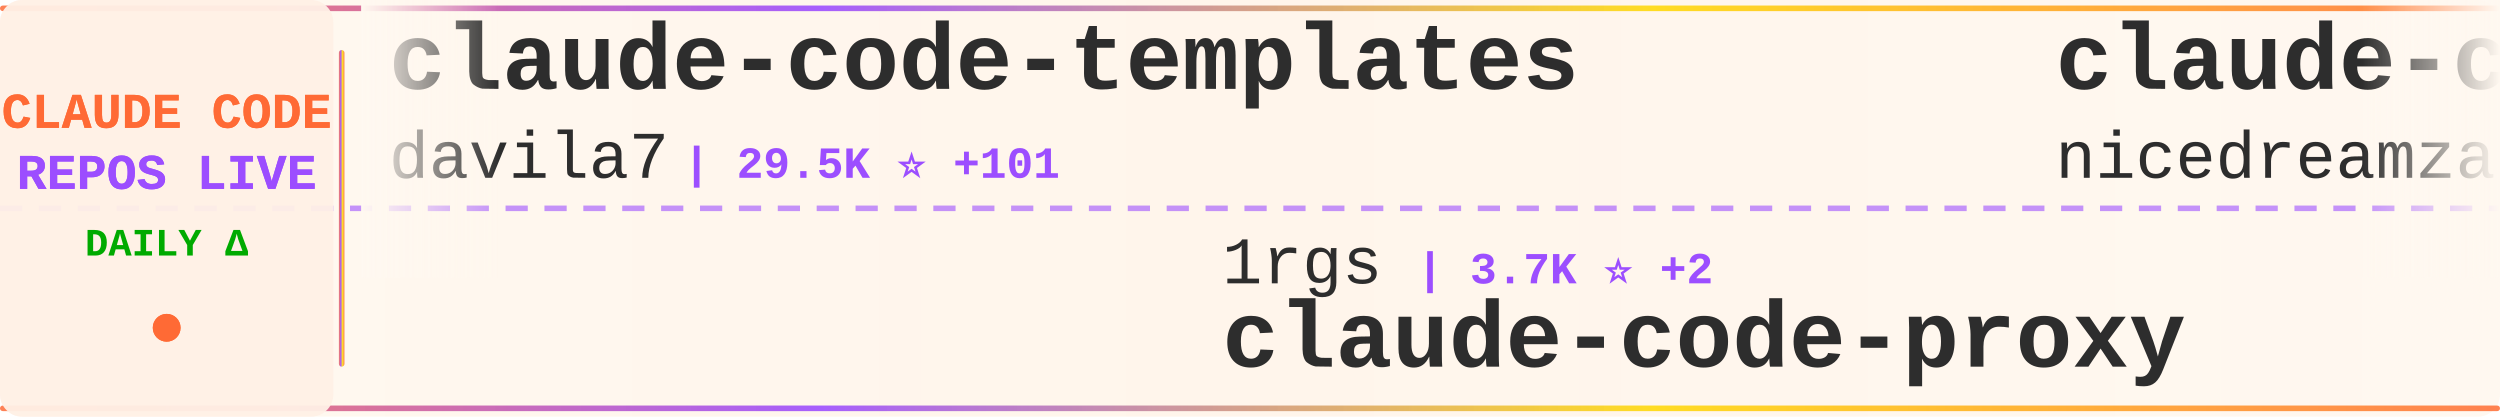
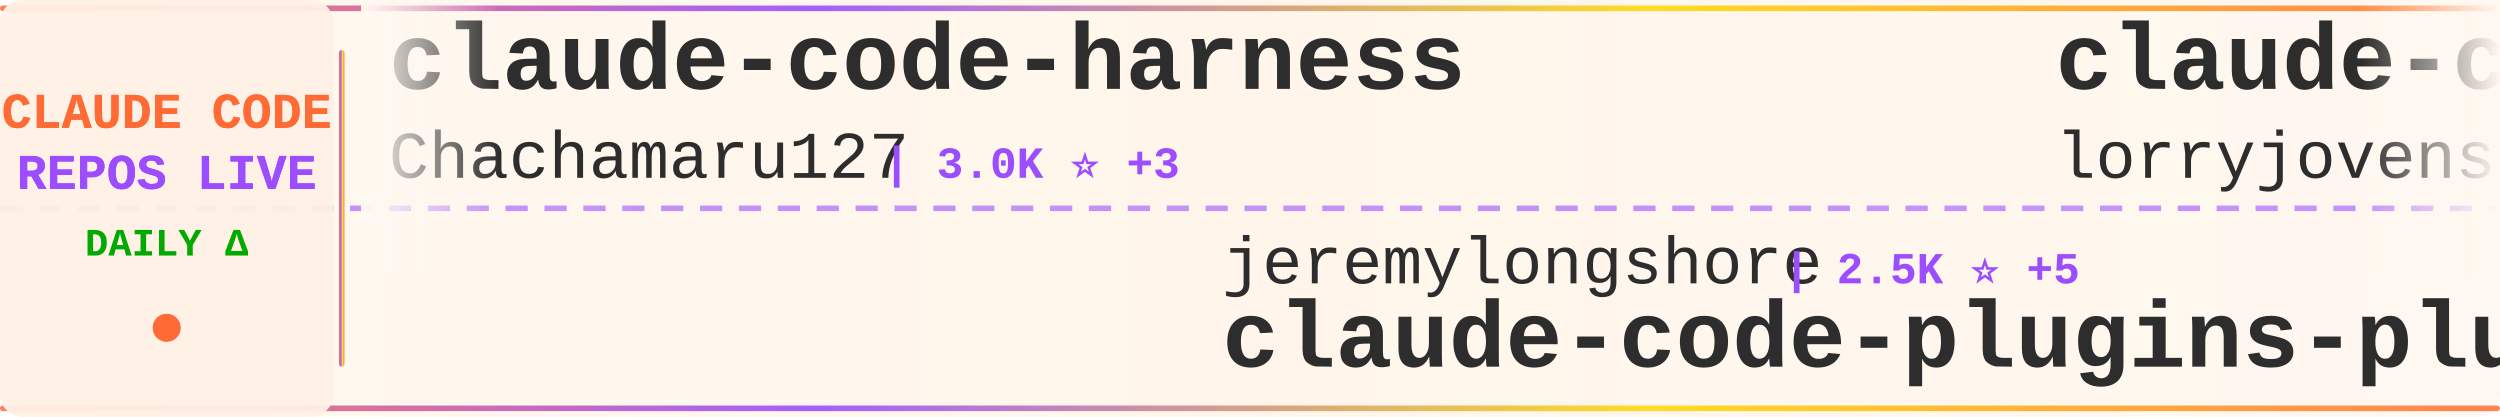
<svg xmlns="http://www.w3.org/2000/svg" width="900" height="150">
  <defs>
    <linearGradient id="tickerBg" x1="0%" y1="0%" x2="100%" y2="0%">
      <stop offset="0%" style="stop-color:#fff8f0;stop-opacity:0.98" />
      <stop offset="50%" style="stop-color:#fff5eb;stop-opacity:1" />
      <stop offset="100%" style="stop-color:#fff8f0;stop-opacity:0.98" />
    </linearGradient>
    <linearGradient id="borderGrad" x1="0%" y1="0%" x2="100%" y2="0%">
      <stop offset="0%" style="stop-color:#FF6B35;stop-opacity:0.85">
        <animate attributeName="stop-opacity" values="0.85;1;0.85" dur="2s" repeatCount="indefinite" />
      </stop>
      <stop offset="33%" style="stop-color:#9C4EFF;stop-opacity:0.9">
        <animate attributeName="stop-opacity" values="0.9;1;0.9" dur="2.2s" repeatCount="indefinite" />
      </stop>
      <stop offset="66%" style="stop-color:#FFD700;stop-opacity:0.85">
        <animate attributeName="stop-opacity" values="0.85;1;0.85" dur="1.8s" repeatCount="indefinite" />
      </stop>
      <stop offset="100%" style="stop-color:#FF6B35;stop-opacity:0.85">
        <animate attributeName="stop-opacity" values="0.85;1;0.85" dur="2s" repeatCount="indefinite" />
      </stop>
    </linearGradient>
    <filter id="textGlow">
      <feGaussianBlur stdDeviation="0.15" result="coloredBlur" />
      <feMerge>
        <feMergeNode in="coloredBlur" />
        <feMergeNode in="SourceGraphic" />
      </feMerge>
    </filter>
    <filter id="metricGlow">
      <feGaussianBlur stdDeviation="0.2" result="coloredBlur" />
      <feMerge>
        <feMergeNode in="coloredBlur" />
        <feMergeNode in="SourceGraphic" />
      </feMerge>
    </filter>
    <linearGradient id="leftFade" x1="0%" y1="0%" x2="100%" y2="0%">
      <stop offset="0%" style="stop-color:#fff8f0;stop-opacity:1" />
      <stop offset="100%" style="stop-color:#fff8f0;stop-opacity:0" />
    </linearGradient>
    <linearGradient id="rightFade" x1="0%" y1="0%" x2="100%" y2="0%">
      <stop offset="0%" style="stop-color:#fff8f0;stop-opacity:0" />
      <stop offset="100%" style="stop-color:#fff8f0;stop-opacity:1" />
    </linearGradient>
  </defs>
  <rect width="900" height="150" fill="url(#tickerBg)" rx="8" />
  <rect x="0" y="2" width="900" height="2" fill="url(#borderGrad)" rx="1" />
  <rect x="0" y="146" width="900" height="2" fill="url(#borderGrad)" rx="1" />
  <line x1="0" y1="75" x2="900" y2="75" stroke="#9C4EFF" stroke-width="2" stroke-dasharray="8 6" opacity="0.6" />
  <rect x="0" y="0" width="120" height="150" fill="#fff0e6" opacity="0.95" rx="8" />
  <text x="60" y="46" font-family="'Courier New', monospace" font-size="18" font-weight="bold" fill="#FF6B35" text-anchor="middle" filter="url(#textGlow)">
    CLAUDE CODE
  </text>
  <text x="60" y="68" font-family="'Courier New', monospace" font-size="18" font-weight="bold" fill="#9C4EFF" text-anchor="middle" filter="url(#textGlow)">
    REPOS LIVE
  </text>
  <text x="60" y="92" font-family="'Courier New', monospace" font-size="14" font-weight="bold" fill="#00aa00" text-anchor="middle">
    DAILY Δ
  </text>
  <circle cx="60" cy="118" r="5" fill="#FF6B35" filter="url(#metricGlow)">
    <animate attributeName="r" values="4;6;4" dur="1.5s" repeatCount="indefinite" />
    <animate attributeName="opacity" values="0.6;1;0.6" dur="1.5s" repeatCount="indefinite" />
  </circle>
  <rect x="122" y="18" width="2" height="114" fill="url(#borderGrad)" rx="1" />
  <clipPath id="tickerClip">
    <rect x="130" y="0" width="770" height="150" />
  </clipPath>
  <g clip-path="url(#tickerClip)">
    <g id="tickerItems">
      <animateTransform attributeName="transform" attributeType="XML" type="translate" from="0 0" to="-3000 0" dur="54s" repeatCount="indefinite" />
      <g transform="translate(0, 0)">
-         <text x="140" y="32" font-family="'Courier New', monospace" font-size="34" font-weight="bold" fill="#2d2d2d">claude-code-templates</text>
-         <text x="140" y="64" font-family="'Courier New', monospace" font-size="24" font-weight="normal" fill="#2d2d2d" opacity="1.0">davila7</text>
-         <text x="246" y="64" font-family="'Courier New', monospace" font-size="16" font-weight="bold" fill="#9C4EFF"> | 29.5K ⭐ +101</text>
+         <text x="140" y="32" font-family="'Courier New', monospace" font-size="34" font-weight="bold" fill="#2d2d2d">claude-code-harness</text>
+         <text x="140" y="64" font-family="'Courier New', monospace" font-size="24" font-weight="normal" fill="#2d2d2d" opacity="1.0">Chachamaru127</text>
+         <text x="318" y="64" font-family="'Courier New', monospace" font-size="16" font-weight="bold" fill="#9C4EFF"> | 3.0K ⭐ +3</text>
      </g>
      <g transform="translate(300, 0)">
-         <text x="140" y="102" font-family="'Courier New', monospace" font-size="24" font-weight="normal" fill="#2d2d2d" opacity="1.0">1rgs</text>
-         <text x="210" y="102" font-family="'Courier New', monospace" font-size="16" font-weight="bold" fill="#9C4EFF"> | 3.7K ⭐ +2</text>
-         <text x="140" y="132" font-family="'Courier New', monospace" font-size="34" font-weight="bold" fill="#2d2d2d">claude-code-proxy</text>
+         <text x="140" y="102" font-family="'Courier New', monospace" font-size="24" font-weight="normal" fill="#2d2d2d" opacity="1.0">jeremylongshore</text>
+         <text x="342" y="102" font-family="'Courier New', monospace" font-size="16" font-weight="bold" fill="#9C4EFF"> | 2.5K ⭐ +5</text>
+         <text x="140" y="132" font-family="'Courier New', monospace" font-size="34" font-weight="bold" fill="#2d2d2d">claude-code-plugins-plus...</text>
      </g>
      <g transform="translate(600, 0)">
-         <text x="140" y="32" font-family="'Courier New', monospace" font-size="34" font-weight="bold" fill="#2d2d2d">claude-code-local</text>
-         <text x="140" y="64" font-family="'Courier New', monospace" font-size="24" font-weight="normal" fill="#2d2d2d" opacity="1.0">nicedreamzapp</text>
-         <text x="318" y="64" font-family="'Courier New', monospace" font-size="16" font-weight="bold" fill="#9C4EFF"> | 2.9K ⭐ +2</text>
+         <text x="140" y="32" font-family="'Courier New', monospace" font-size="34" font-weight="bold" fill="#2d2d2d">claude-code-rust</text>
+         <text x="140" y="64" font-family="'Courier New', monospace" font-size="24" font-weight="normal" fill="#2d2d2d" opacity="1.0">lorryjovens-hub</text>
+         <text x="342" y="64" font-family="'Courier New', monospace" font-size="16" font-weight="bold" fill="#9C4EFF"> | 1.7K ⭐ +1</text>
      </g>
      <g transform="translate(900, 0)">
-         <text x="140" y="102" font-family="'Courier New', monospace" font-size="24" font-weight="normal" fill="#2d2d2d" opacity="1.0">frankbria</text>
-         <text x="270" y="102" font-family="'Courier New', monospace" font-size="16" font-weight="bold" fill="#9C4EFF"> | 9.5K ⭐ +6</text>
-         <text x="140" y="132" font-family="'Courier New', monospace" font-size="34" font-weight="bold" fill="#2d2d2d">ralph-claude-code</text>
+         <text x="140" y="102" font-family="'Courier New', monospace" font-size="24" font-weight="normal" fill="#2d2d2d" opacity="1.0">isboyjc</text>
+         <text x="246" y="102" font-family="'Courier New', monospace" font-size="16" font-weight="bold" fill="#9C4EFF"> | 162 ⭐</text>
+         <text x="140" y="132" font-family="'Courier New', monospace" font-size="34" font-weight="bold" fill="#2d2d2d">claude-code</text>
      </g>
      <g transform="translate(1200, 0)">
-         <text x="140" y="32" font-family="'Courier New', monospace" font-size="34" font-weight="bold" fill="#2d2d2d">ClaudeCode</text>
-         <text x="140" y="64" font-family="'Courier New', monospace" font-size="24" font-weight="normal" fill="#2d2d2d" opacity="1.0">guanshan</text>
-         <text x="258" y="64" font-family="'Courier New', monospace" font-size="16" font-weight="bold" fill="#9C4EFF"> | 61 ⭐</text>
+         <text x="140" y="32" font-family="'Courier New', monospace" font-size="34" font-weight="bold" fill="#2d2d2d">collection-claude-code-s...</text>
+         <text x="140" y="64" font-family="'Courier New', monospace" font-size="24" font-weight="normal" fill="#2d2d2d" opacity="1.0">chauncygu</text>
+         <text x="270" y="64" font-family="'Courier New', monospace" font-size="16" font-weight="bold" fill="#9C4EFF"> | 2.8K ⭐ +3</text>
      </g>
      <g transform="translate(1500, 0)">
-         <text x="140" y="102" font-family="'Courier New', monospace" font-size="24" font-weight="normal" fill="#2d2d2d" opacity="1.0">lintsinghua</text>
-         <text x="294" y="102" font-family="'Courier New', monospace" font-size="16" font-weight="bold" fill="#9C4EFF"> | 3.9K ⭐ +11</text>
-         <text x="140" y="132" font-family="'Courier New', monospace" font-size="34" font-weight="bold" fill="#2d2d2d">claude-code-book</text>
+         <text x="140" y="102" font-family="'Courier New', monospace" font-size="24" font-weight="normal" fill="#2d2d2d" opacity="1.0">RichardAtCT</text>
+         <text x="294" y="102" font-family="'Courier New', monospace" font-size="16" font-weight="bold" fill="#9C4EFF"> | 2.7K ⭐ +3</text>
+         <text x="140" y="132" font-family="'Courier New', monospace" font-size="34" font-weight="bold" fill="#2d2d2d">claude-code-telegram</text>
      </g>
      <g transform="translate(1800, 0)">
-         <text x="140" y="32" font-family="'Courier New', monospace" font-size="34" font-weight="bold" fill="#2d2d2d">claude-code-proxy</text>
-         <text x="140" y="64" font-family="'Courier New', monospace" font-size="24" font-weight="normal" fill="#2d2d2d" opacity="1.0">fuergaosi233</text>
-         <text x="306" y="64" font-family="'Courier New', monospace" font-size="16" font-weight="bold" fill="#9C4EFF"> | 2.7K ⭐ +4</text>
+         <text x="140" y="32" font-family="'Courier New', monospace" font-size="34" font-weight="bold" fill="#2d2d2d">claude-code-video-toolki...</text>
+         <text x="140" y="64" font-family="'Courier New', monospace" font-size="24" font-weight="normal" fill="#2d2d2d" opacity="1.0">digitalsamba</text>
+         <text x="306" y="64" font-family="'Courier New', monospace" font-size="16" font-weight="bold" fill="#9C4EFF"> | 1.7K ⭐ +6</text>
      </g>
      <g transform="translate(2100, 0)">
-         <text x="140" y="102" font-family="'Courier New', monospace" font-size="24" font-weight="normal" fill="#2d2d2d" opacity="1.0">mehmoodosman</text>
-         <text x="306" y="102" font-family="'Courier New', monospace" font-size="16" font-weight="bold" fill="#9C4EFF"> | 170 ⭐</text>
-         <text x="140" y="132" font-family="'Courier New', monospace" font-size="34" font-weight="bold" fill="#2d2d2d">claude-code</text>
+         <text x="140" y="102" font-family="'Courier New', monospace" font-size="24" font-weight="normal" fill="#2d2d2d" opacity="1.0">carlvellotti</text>
+         <text x="306" y="102" font-family="'Courier New', monospace" font-size="16" font-weight="bold" fill="#9C4EFF"> | 2.1K ⭐ +5</text>
+         <text x="140" y="132" font-family="'Courier New', monospace" font-size="34" font-weight="bold" fill="#2d2d2d">claude-code-pm-course</text>
      </g>
      <g transform="translate(2400, 0)">
-         <text x="140" y="32" font-family="'Courier New', monospace" font-size="34" font-weight="bold" fill="#2d2d2d">claude-code-webui</text>
-         <text x="140" y="64" font-family="'Courier New', monospace" font-size="24" font-weight="normal" fill="#2d2d2d" opacity="1.0">sugyan</text>
-         <text x="234" y="64" font-family="'Courier New', monospace" font-size="16" font-weight="bold" fill="#9C4EFF"> | 1.1K ⭐</text>
+         <text x="140" y="32" font-family="'Courier New', monospace" font-size="34" font-weight="bold" fill="#2d2d2d">claude-code-from-scratch</text>
+         <text x="140" y="64" font-family="'Courier New', monospace" font-size="24" font-weight="normal" fill="#2d2d2d" opacity="1.0">Windy3f3f3f3f</text>
+         <text x="318" y="64" font-family="'Courier New', monospace" font-size="16" font-weight="bold" fill="#9C4EFF"> | 2.3K ⭐ +7</text>
      </g>
      <g transform="translate(2700, 0)">
-         <text x="140" y="102" font-family="'Courier New', monospace" font-size="24" font-weight="normal" fill="#2d2d2d" opacity="1.0">anthropics</text>
-         <text x="282" y="102" font-family="'Courier New', monospace" font-size="16" font-weight="bold" fill="#9C4EFF"> | 161.1K ⭐ +298</text>
-         <text x="140" y="132" font-family="'Courier New', monospace" font-size="34" font-weight="bold" fill="#2d2d2d">skills</text>
+         <text x="140" y="102" font-family="'Courier New', monospace" font-size="24" font-weight="normal" fill="#2d2d2d" opacity="1.0">OneRedOak</text>
+         <text x="270" y="102" font-family="'Courier New', monospace" font-size="16" font-weight="bold" fill="#9C4EFF"> | 3.9K ⭐ +2</text>
+         <text x="140" y="132" font-family="'Courier New', monospace" font-size="34" font-weight="bold" fill="#2d2d2d">claude-code-workflows</text>
      </g>
      <g transform="translate(3000, 0)">
-         <text x="140" y="32" font-family="'Courier New', monospace" font-size="34" font-weight="bold" fill="#2d2d2d">claude-code-templates</text>
-         <text x="140" y="64" font-family="'Courier New', monospace" font-size="24" font-weight="normal" fill="#2d2d2d" opacity="1.0">davila7</text>
-         <text x="246" y="64" font-family="'Courier New', monospace" font-size="16" font-weight="bold" fill="#9C4EFF"> | 29.5K ⭐ +101</text>
+         <text x="140" y="32" font-family="'Courier New', monospace" font-size="34" font-weight="bold" fill="#2d2d2d">claude-code-harness</text>
+         <text x="140" y="64" font-family="'Courier New', monospace" font-size="24" font-weight="normal" fill="#2d2d2d" opacity="1.0">Chachamaru127</text>
+         <text x="318" y="64" font-family="'Courier New', monospace" font-size="16" font-weight="bold" fill="#9C4EFF"> | 3.0K ⭐ +3</text>
      </g>
      <g transform="translate(3300, 0)">
-         <text x="140" y="102" font-family="'Courier New', monospace" font-size="24" font-weight="normal" fill="#2d2d2d" opacity="1.0">1rgs</text>
-         <text x="210" y="102" font-family="'Courier New', monospace" font-size="16" font-weight="bold" fill="#9C4EFF"> | 3.7K ⭐ +2</text>
-         <text x="140" y="132" font-family="'Courier New', monospace" font-size="34" font-weight="bold" fill="#2d2d2d">claude-code-proxy</text>
+         <text x="140" y="102" font-family="'Courier New', monospace" font-size="24" font-weight="normal" fill="#2d2d2d" opacity="1.0">jeremylongshore</text>
+         <text x="342" y="102" font-family="'Courier New', monospace" font-size="16" font-weight="bold" fill="#9C4EFF"> | 2.5K ⭐ +5</text>
+         <text x="140" y="132" font-family="'Courier New', monospace" font-size="34" font-weight="bold" fill="#2d2d2d">claude-code-plugins-plus...</text>
      </g>
      <g transform="translate(3600, 0)">
-         <text x="140" y="32" font-family="'Courier New', monospace" font-size="34" font-weight="bold" fill="#2d2d2d">claude-code-local</text>
-         <text x="140" y="64" font-family="'Courier New', monospace" font-size="24" font-weight="normal" fill="#2d2d2d" opacity="1.0">nicedreamzapp</text>
-         <text x="318" y="64" font-family="'Courier New', monospace" font-size="16" font-weight="bold" fill="#9C4EFF"> | 2.9K ⭐ +2</text>
+         <text x="140" y="32" font-family="'Courier New', monospace" font-size="34" font-weight="bold" fill="#2d2d2d">claude-code-rust</text>
+         <text x="140" y="64" font-family="'Courier New', monospace" font-size="24" font-weight="normal" fill="#2d2d2d" opacity="1.0">lorryjovens-hub</text>
+         <text x="342" y="64" font-family="'Courier New', monospace" font-size="16" font-weight="bold" fill="#9C4EFF"> | 1.7K ⭐ +1</text>
      </g>
      <g transform="translate(3900, 0)">
-         <text x="140" y="102" font-family="'Courier New', monospace" font-size="24" font-weight="normal" fill="#2d2d2d" opacity="1.0">frankbria</text>
-         <text x="270" y="102" font-family="'Courier New', monospace" font-size="16" font-weight="bold" fill="#9C4EFF"> | 9.5K ⭐ +6</text>
-         <text x="140" y="132" font-family="'Courier New', monospace" font-size="34" font-weight="bold" fill="#2d2d2d">ralph-claude-code</text>
+         <text x="140" y="102" font-family="'Courier New', monospace" font-size="24" font-weight="normal" fill="#2d2d2d" opacity="1.0">isboyjc</text>
+         <text x="246" y="102" font-family="'Courier New', monospace" font-size="16" font-weight="bold" fill="#9C4EFF"> | 162 ⭐</text>
+         <text x="140" y="132" font-family="'Courier New', monospace" font-size="34" font-weight="bold" fill="#2d2d2d">claude-code</text>
      </g>
    </g>
  </g>
  <rect x="130" y="0" width="50" height="100" fill="url(#leftFade)" />
  <rect x="850" y="0" width="50" height="100" fill="url(#rightFade)" />
</svg>
